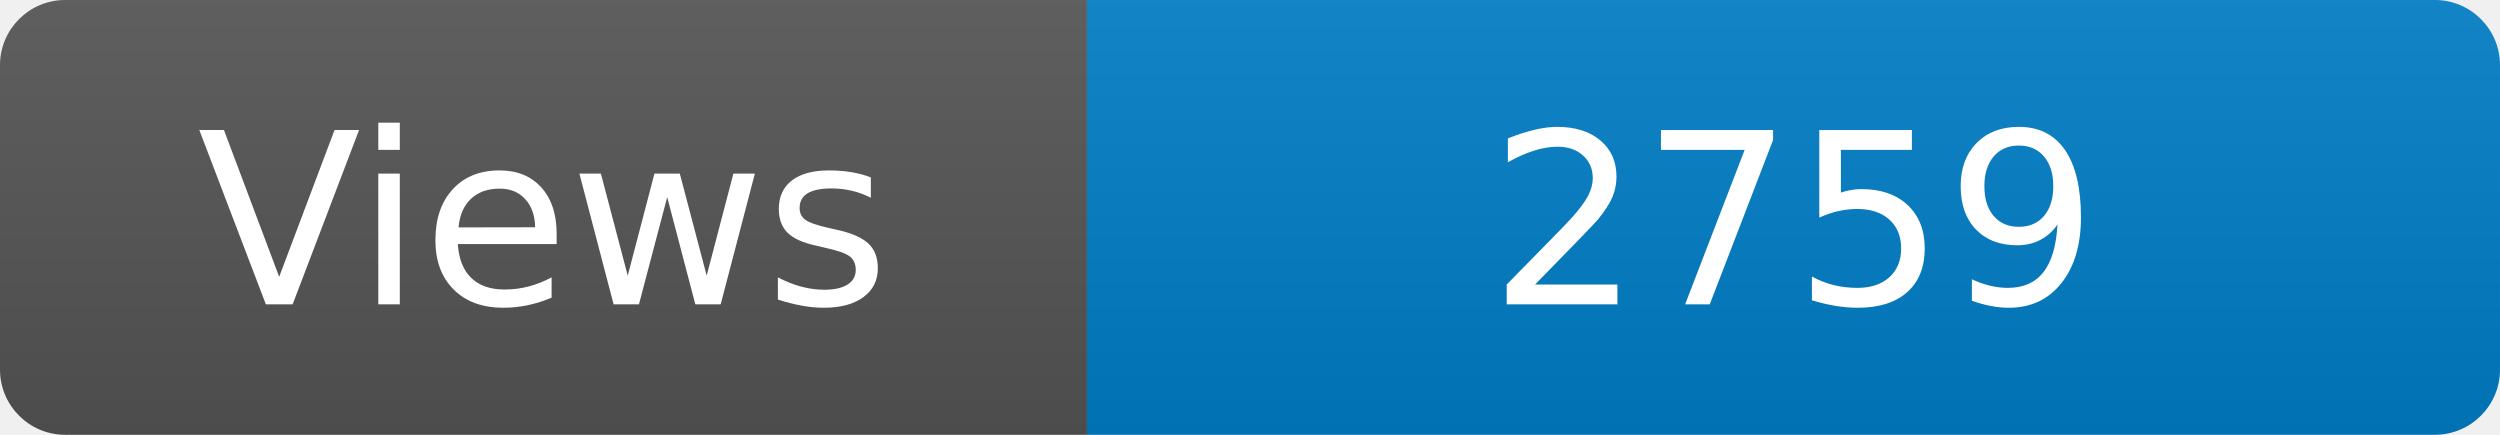
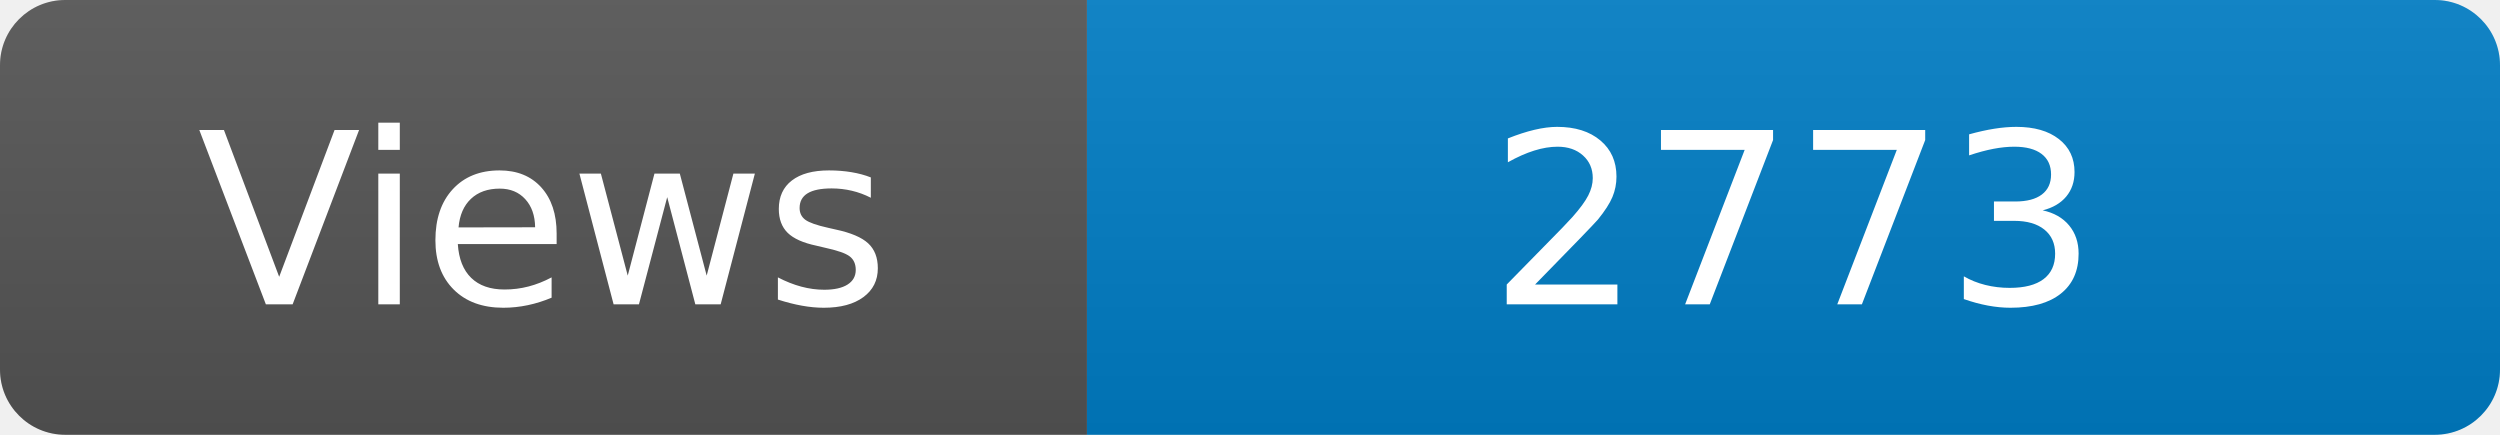
<svg xmlns="http://www.w3.org/2000/svg" width="115" height="20" role="img" aria-label="Maintained?: yes">
  <linearGradient id="s" x2="0" y2="100%">
    <stop offset="0" stop-color="#bbb" stop-opacity=".1" />
    <stop offset="1" stop-opacity=".1" />
  </linearGradient>
  <clipPath id="r">
    <rect width="115" height="20" rx="3" fill="#fff" />
  </clipPath>
  <g clip-path="url(#r)">
    <rect width="50" height="20" fill="#555" />
    <rect x="50" width="160" height="20" fill="#007ec6" />
    <rect width="115" height="20" fill="url(#s)" />
  </g>
  <g fill="#fff" text-anchor="middle" font-family="Verdana,Geneva,DejaVu Sans,sans-serif" font-size="110">
    <text x="250" y="140" transform="scale(.1)" fill="#fff">Views</text>
-     <text x="825" y="140" transform="scale(.1)" fill="#fff">2759</text>
+     <text x="825" y="140" transform="scale(.1)" fill="#fff">2773</text>
  </g>
</svg>
